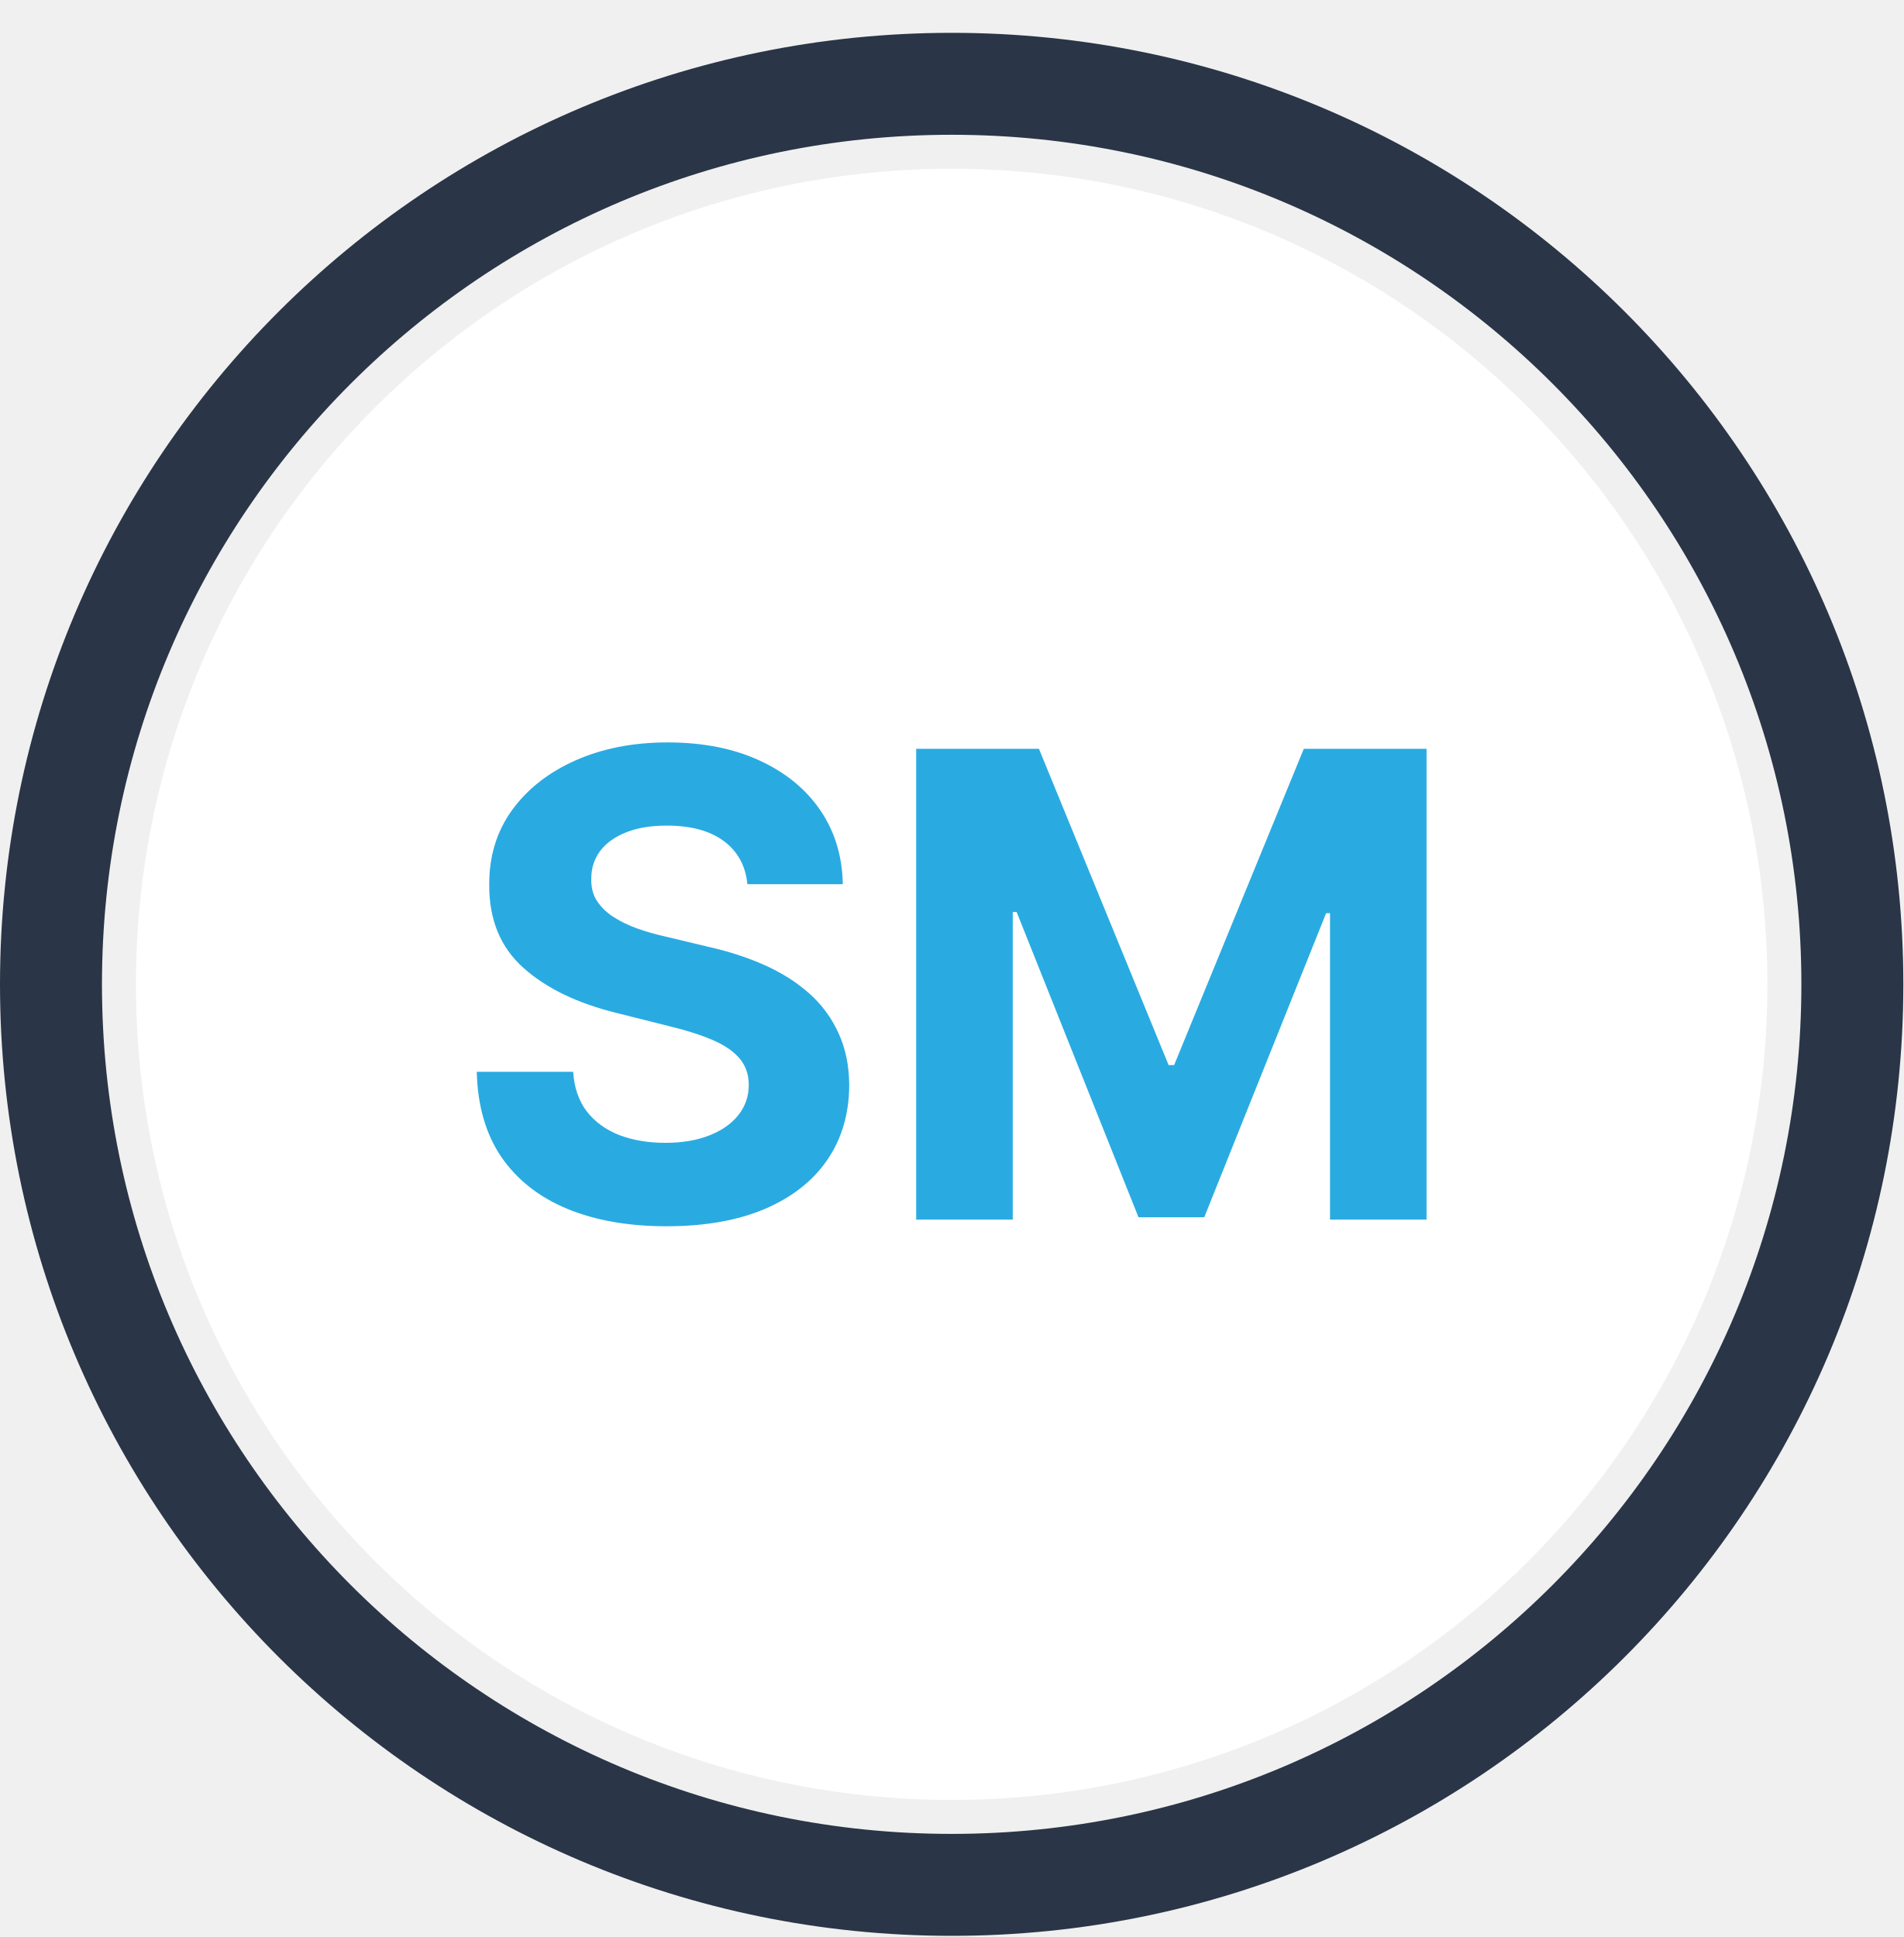
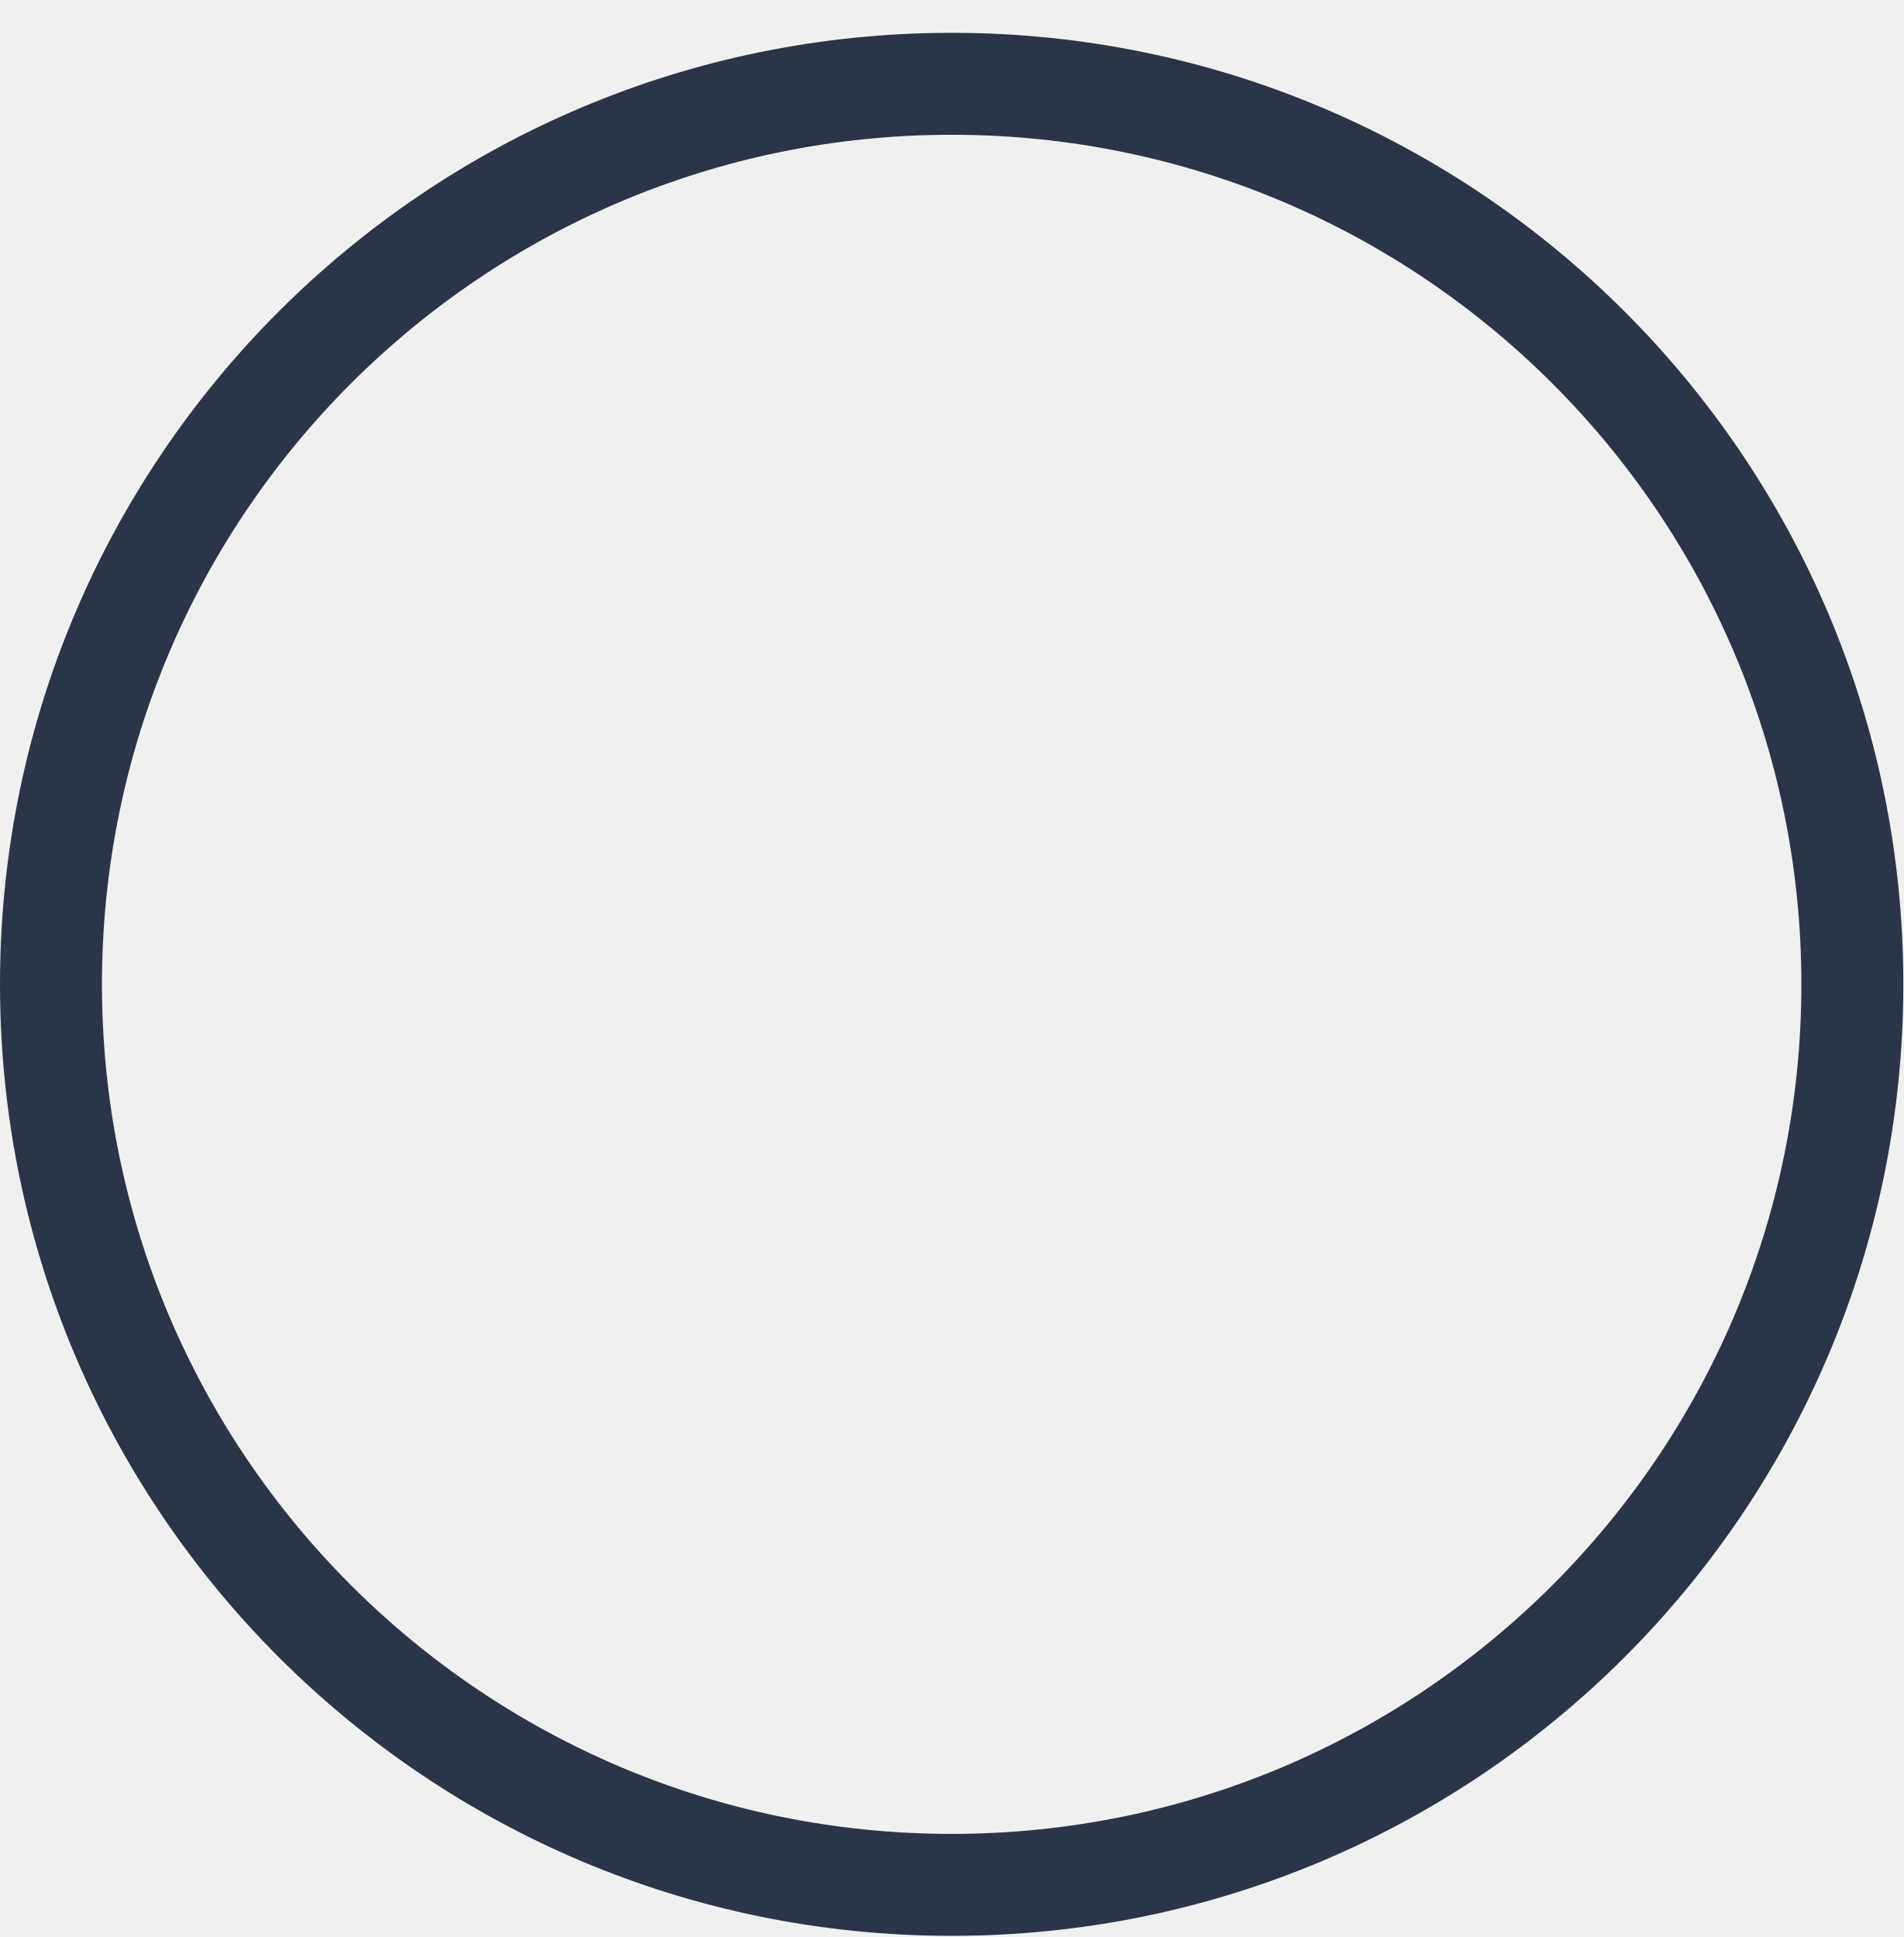
<svg xmlns="http://www.w3.org/2000/svg" width="56" height="57" viewBox="0 0 56 57" fill="none">
-   <rect width="48" height="48" rx="24" transform="matrix(1 0 0 -1 4 52.9658)" fill="white" />
-   <path d="M21.99 26.02C21.936 25.474 21.703 25.051 21.293 24.748C20.883 24.446 20.326 24.295 19.622 24.295C19.144 24.295 18.741 24.363 18.411 24.498C18.082 24.629 17.83 24.812 17.654 25.046C17.483 25.281 17.397 25.547 17.397 25.844C17.388 26.092 17.44 26.309 17.552 26.494C17.67 26.678 17.83 26.839 18.033 26.974C18.236 27.105 18.47 27.22 18.736 27.319C19.002 27.413 19.286 27.495 19.588 27.562L20.833 27.86C21.437 27.995 21.992 28.176 22.497 28.401C23.002 28.627 23.439 28.904 23.809 29.233C24.179 29.562 24.465 29.95 24.668 30.396C24.876 30.843 24.982 31.355 24.986 31.932C24.982 32.78 24.765 33.515 24.337 34.137C23.913 34.755 23.3 35.235 22.497 35.578C21.699 35.916 20.736 36.085 19.609 36.085C18.49 36.085 17.516 35.914 16.687 35.571C15.861 35.228 15.216 34.721 14.752 34.049C14.292 33.373 14.051 32.536 14.028 31.54H16.863C16.894 32.004 17.027 32.392 17.262 32.703C17.5 33.01 17.819 33.242 18.215 33.4C18.617 33.553 19.07 33.63 19.575 33.63C20.071 33.63 20.502 33.557 20.867 33.413C21.237 33.269 21.523 33.068 21.726 32.811C21.929 32.554 22.03 32.259 22.03 31.925C22.03 31.614 21.938 31.352 21.753 31.14C21.573 30.929 21.306 30.748 20.955 30.599C20.608 30.451 20.181 30.315 19.676 30.194L18.168 29.815C17 29.531 16.078 29.087 15.401 28.482C14.725 27.878 14.389 27.064 14.394 26.04C14.389 25.202 14.612 24.469 15.063 23.842C15.519 23.215 16.143 22.726 16.937 22.374C17.73 22.023 18.632 21.847 19.642 21.847C20.671 21.847 21.568 22.023 22.335 22.374C23.106 22.726 23.705 23.215 24.134 23.842C24.562 24.469 24.783 25.195 24.797 26.02H21.99Z" fill="#29ABE2" />
-   <path d="M26.956 22.036H30.568L34.383 31.343H34.545L38.36 22.036H41.972V35.889H39.132V26.872H39.017L35.431 35.821H33.497L29.912 26.839H29.797V35.889H26.956V22.036Z" fill="#29ABE2" />
  <circle cx="28" cy="28.966" r="26.5" stroke="#2A3647" stroke-width="3" />
</svg>
